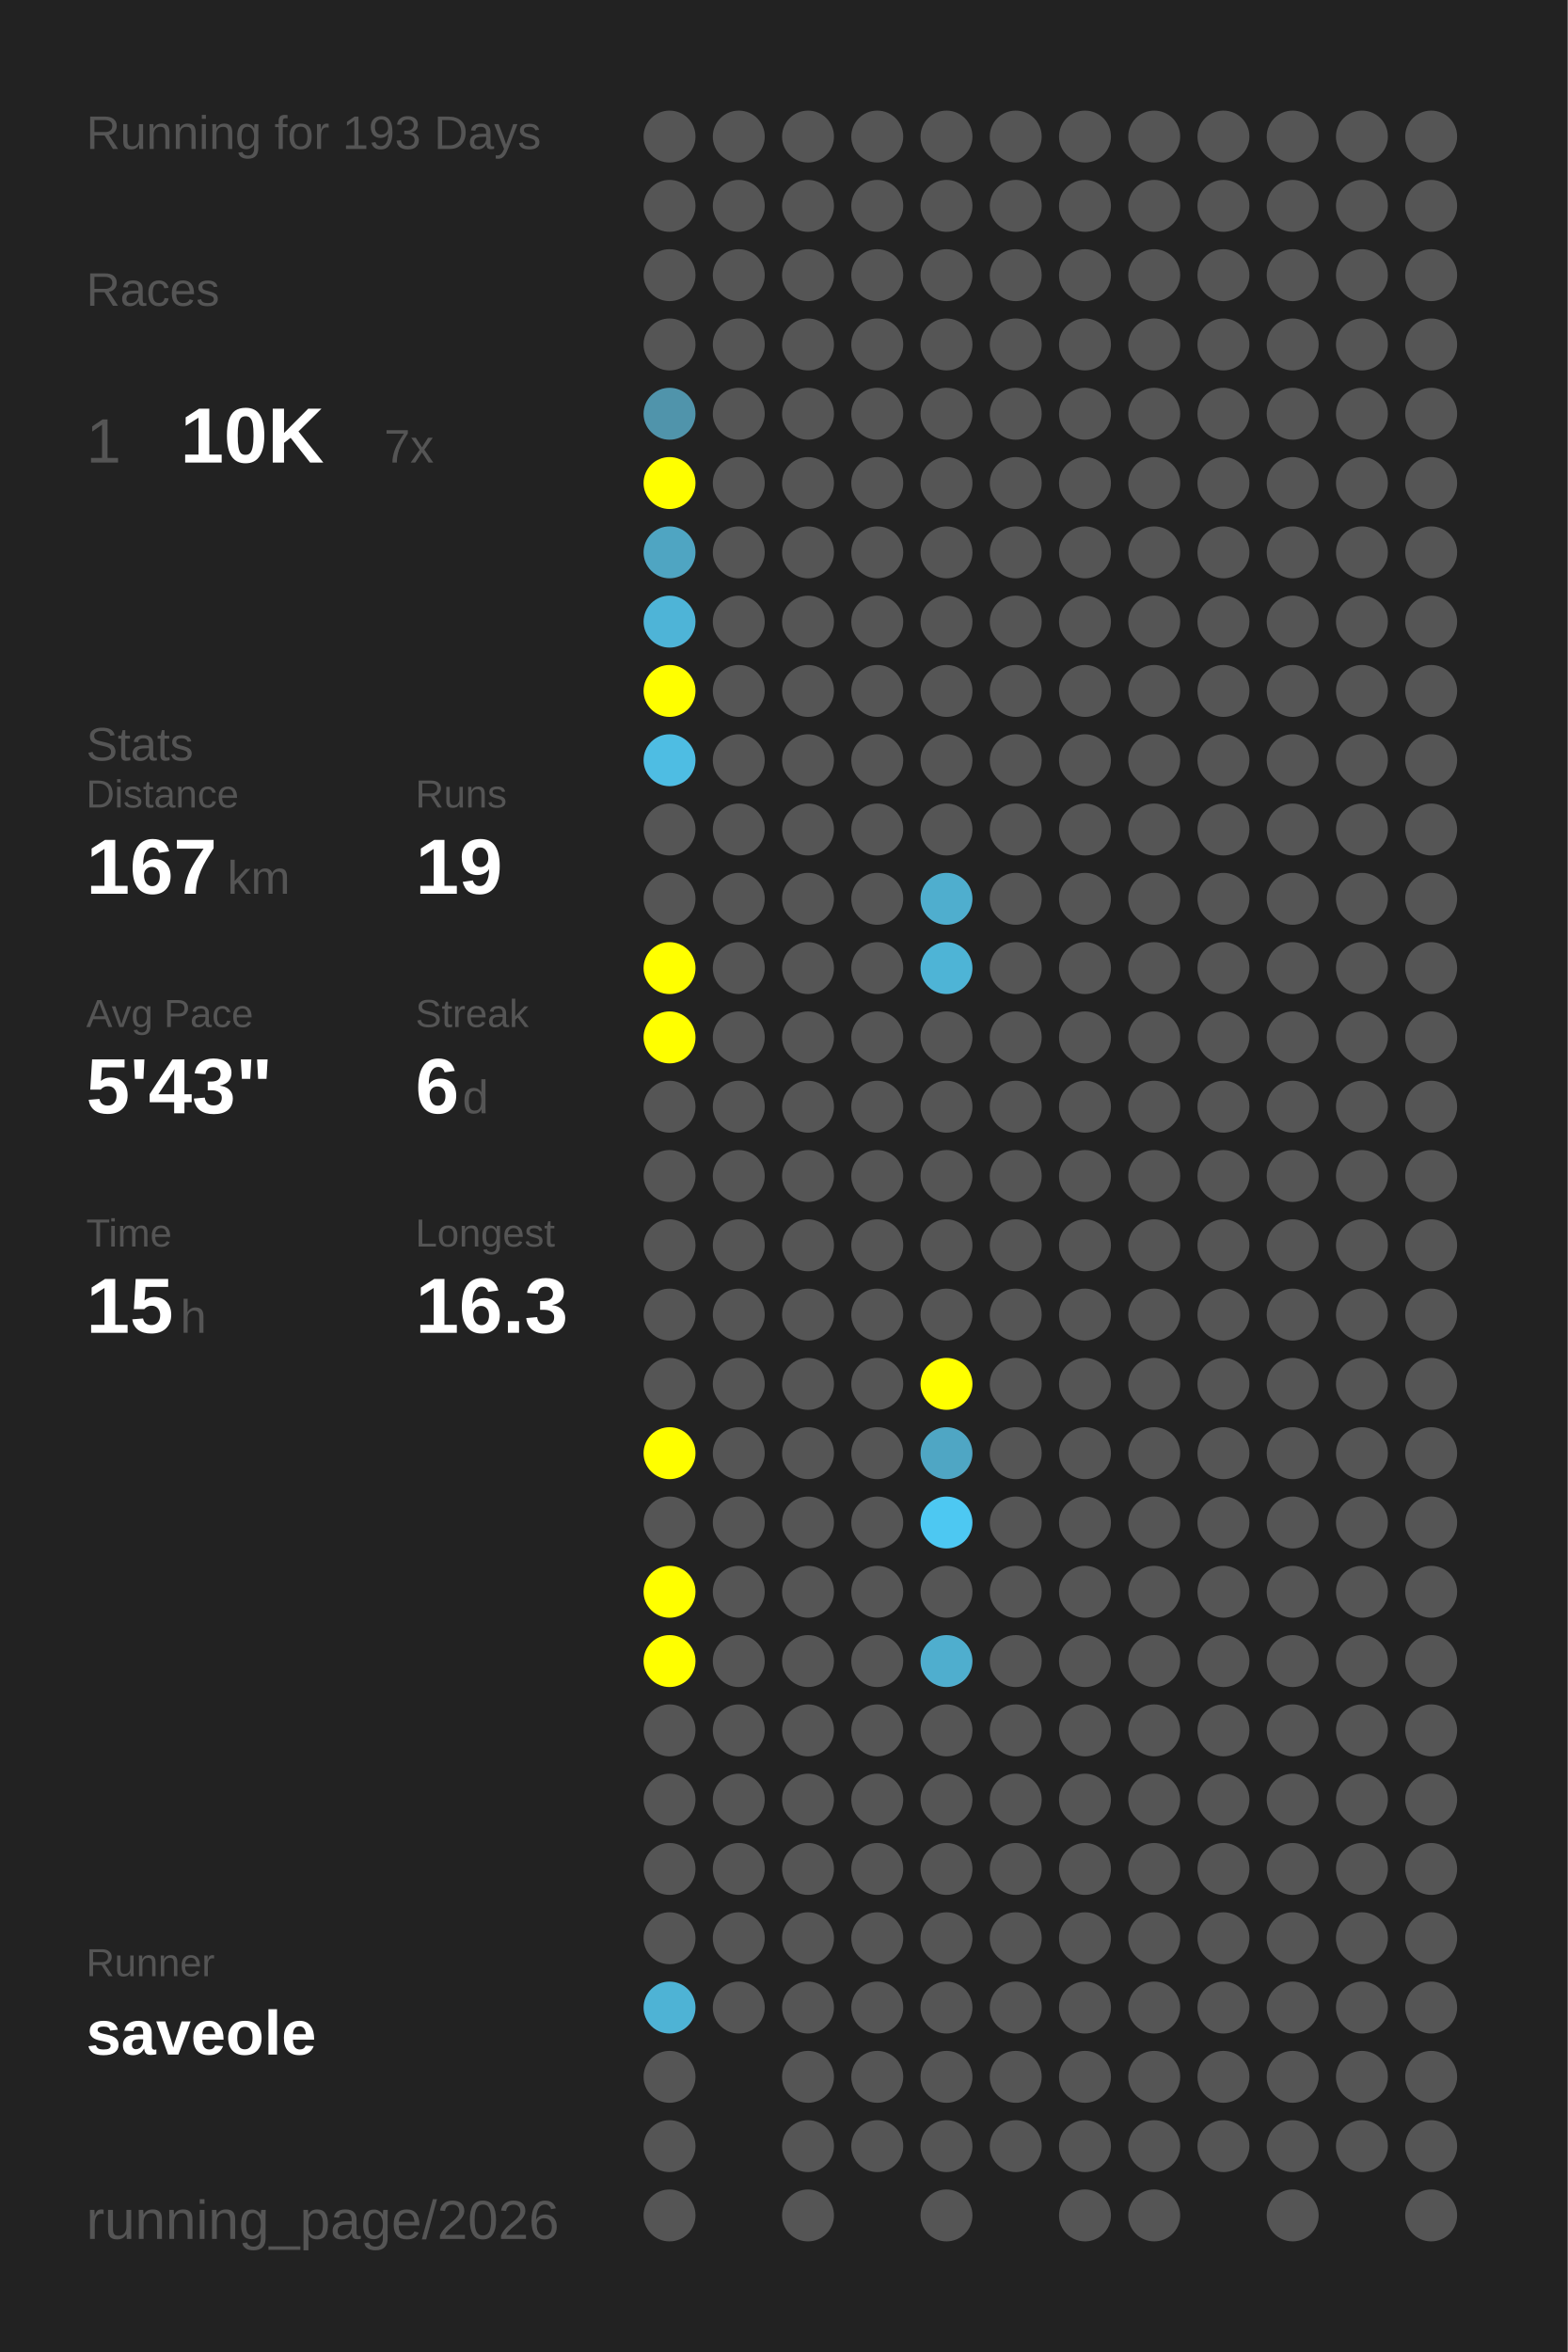
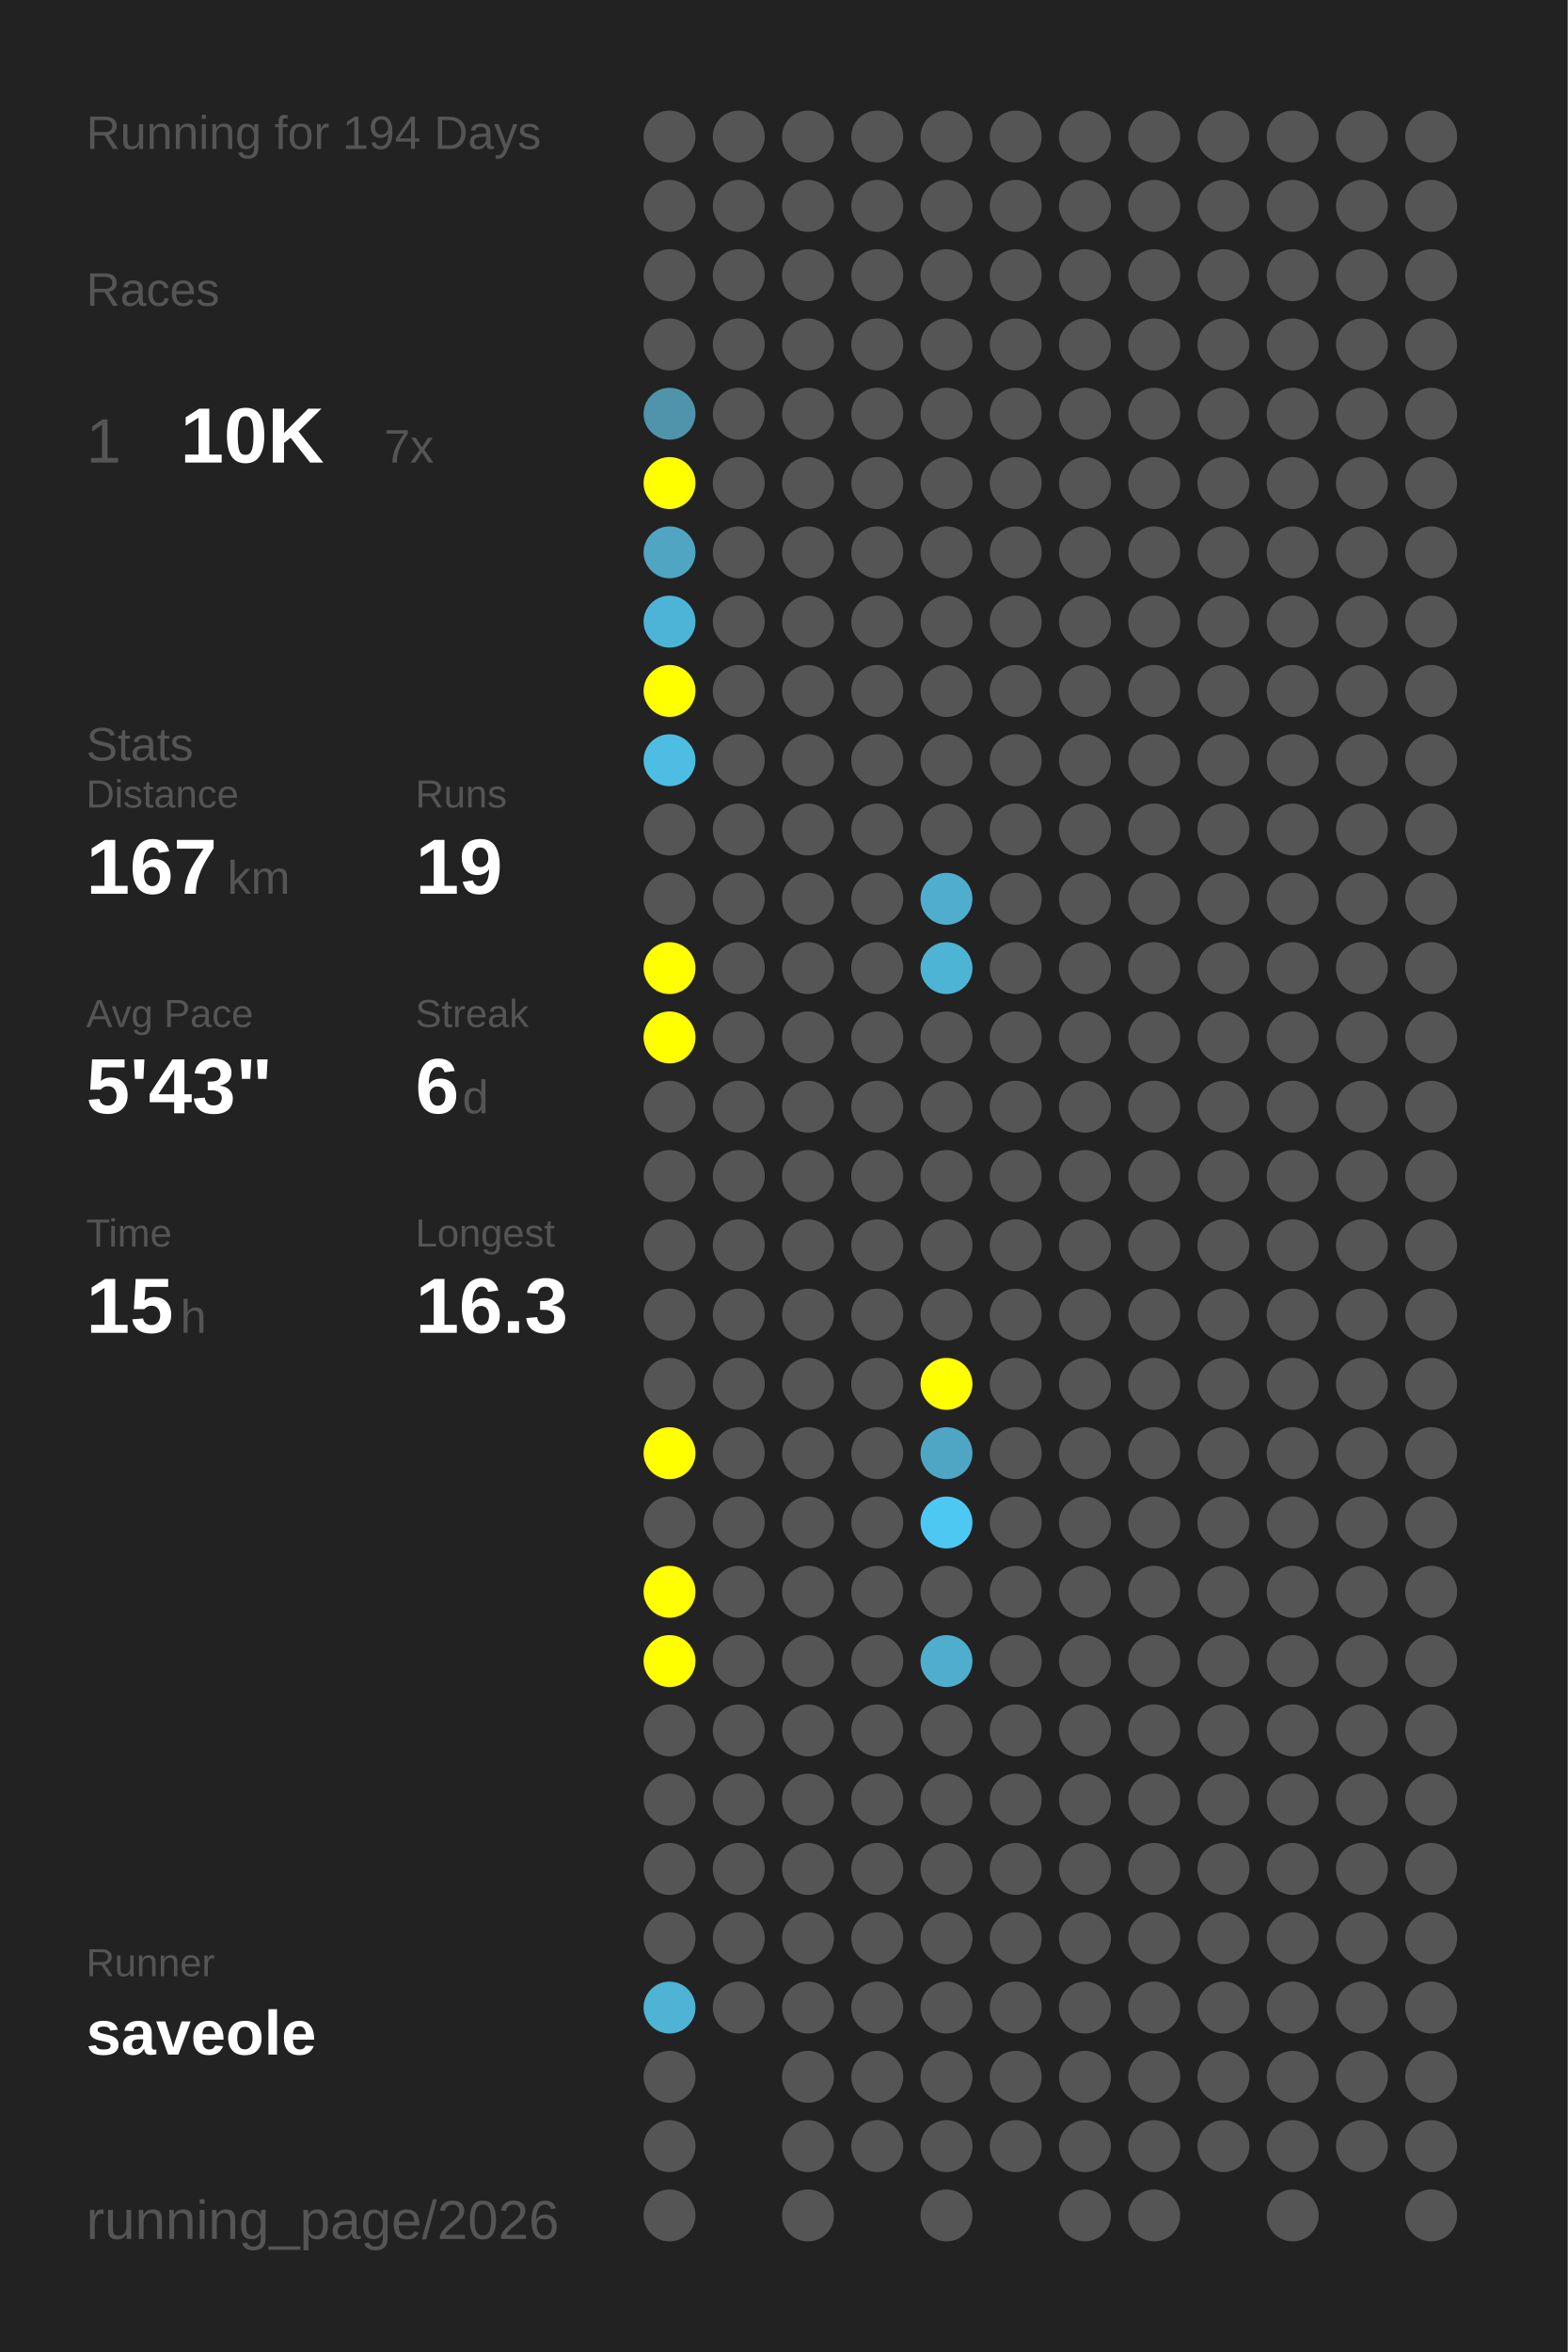
<svg xmlns="http://www.w3.org/2000/svg" baseProfile="full" height="300mm" version="1.1" viewBox="0,0,200,300" width="200mm">
  <defs />
  <rect fill="#222222" height="300" width="200" x="0" y="0" />
-   <text fill="#555555" style="font-size:6px; font-family:Arial;" x="11" y="19">Running for 193 Days</text>
+   <text fill="#555555" style="font-size:6px; font-family:Arial;" x="11" y="19">Running for 194 Days</text>
  <text fill="#555555" style="font-size:6px; font-family:Arial;" x="11" y="39">Races</text>
  <text fill="#555555" style="font-size:8px; font-family:Arial;" x="11" y="59">1</text>
  <text fill="#FFFFFF" style="font-size:10px; font-family:Arial; font-weight:bold;" x="23" y="59">10K</text>
  <text fill="#555555" style="font-size:6px; font-family:Arial;" x="49" y="59">7x</text>
  <text fill="#555555" style="font-size:6px; font-family:Arial;" x="11" y="97">Stats</text>
  <text fill="#555555" style="font-size:5px; font-family:Arial;" x="11" y="103">Distance</text>
  <text fill="#FFFFFF" style="font-size:10px; font-family:Arial; font-weight:bold;" x="11" y="114">167</text>
  <text fill="#555555" style="font-size:6px; font-family:Arial;" x="29" y="114">km</text>
  <text fill="#555555" style="font-size:5px; font-family:Arial;" x="53" y="103">Runs</text>
  <text fill="#FFFFFF" style="font-size:10px; font-family:Arial; font-weight:bold;" x="53" y="114">19</text>
  <text fill="#555555" style="font-size:5px; font-family:Arial;" x="11" y="131">Avg Pace</text>
  <text fill="#FFFFFF" style="font-size:10px; font-family:Arial; font-weight:bold;" x="11" y="142">5'43"</text>
  <text fill="#555555" style="font-size:5px; font-family:Arial;" x="53" y="131">Streak</text>
  <text fill="#FFFFFF" style="font-size:10px; font-family:Arial; font-weight:bold;" x="53" y="142">6</text>
  <text fill="#555555" style="font-size:6px; font-family:Arial;" x="59" y="142">d</text>
  <text fill="#555555" style="font-size:5px; font-family:Arial;" x="11" y="159">Time</text>
  <text fill="#FFFFFF" style="font-size:10px; font-family:Arial; font-weight:bold;" x="11" y="170">15</text>
  <text fill="#555555" style="font-size:6px; font-family:Arial;" x="23" y="170">h</text>
  <text fill="#555555" style="font-size:5px; font-family:Arial;" x="53" y="159">Longest</text>
  <text fill="#FFFFFF" style="font-size:10px; font-family:Arial; font-weight:bold;" x="53" y="170">16.3</text>
  <text fill="#555555" style="font-size:5px; font-family:Arial;" x="11" y="252.065">Runner</text>
  <text fill="#FFFFFF" style="font-size:8px; font-family:Arial; font-weight:bold;" x="11" y="262.065">saveole</text>
  <text fill="#555555" style="font-size:7px; font-family:Arial;" x="11" y="285.581">running_page/2026</text>
  <circle cx="85.417" cy="17.419" fill="#555555" r="3.312" />
  <circle cx="85.417" cy="26.258" fill="#555555" r="3.312" />
  <circle cx="85.417" cy="35.097" fill="#555555" r="3.312" />
  <circle cx="85.417" cy="43.935" fill="#555555" r="3.312" />
  <circle cx="85.417" cy="52.774" fill="#5094ab" r="3.312" />
  <circle cx="85.417" cy="61.613" fill="#FFFF00" r="3.312" />
  <circle cx="85.417" cy="70.452" fill="#4fa5c2" r="3.312" />
  <circle cx="85.417" cy="79.29" fill="#4eb4d7" r="3.312" />
  <circle cx="85.417" cy="88.129" fill="#FFFF00" r="3.312" />
  <circle cx="85.417" cy="96.968" fill="#4ebde3" r="3.312" />
  <circle cx="85.417" cy="105.806" fill="#555555" r="3.312" />
  <circle cx="85.417" cy="114.645" fill="#555555" r="3.312" />
  <circle cx="85.417" cy="123.484" fill="#FFFF00" r="3.312" />
  <circle cx="85.417" cy="132.323" fill="#FFFF00" r="3.312" />
  <circle cx="85.417" cy="141.161" fill="#555555" r="3.312" />
  <circle cx="85.417" cy="150" fill="#555555" r="3.312" />
  <circle cx="85.417" cy="158.839" fill="#555555" r="3.312" />
  <circle cx="85.417" cy="167.677" fill="#555555" r="3.312" />
  <circle cx="85.417" cy="176.516" fill="#555555" r="3.312" />
  <circle cx="85.417" cy="185.355" fill="#FFFF00" r="3.312" />
  <circle cx="85.417" cy="194.194" fill="#555555" r="3.312" />
  <circle cx="85.417" cy="203.032" fill="#FFFF00" r="3.312" />
  <circle cx="85.417" cy="211.871" fill="#FFFF00" r="3.312" />
  <circle cx="85.417" cy="220.71" fill="#555555" r="3.312" />
  <circle cx="85.417" cy="229.548" fill="#555555" r="3.312" />
  <circle cx="85.417" cy="238.387" fill="#555555" r="3.312" />
  <circle cx="85.417" cy="247.226" fill="#555555" r="3.312" />
  <circle cx="85.417" cy="256.065" fill="#4eb3d5" r="3.312" />
  <circle cx="85.417" cy="264.903" fill="#555555" r="3.312" />
  <circle cx="85.417" cy="273.742" fill="#555555" r="3.312" />
  <circle cx="85.417" cy="282.581" fill="#555555" r="3.312" />
  <circle cx="94.25" cy="17.419" fill="#555555" r="3.312" />
  <circle cx="94.25" cy="26.258" fill="#555555" r="3.312" />
  <circle cx="94.25" cy="35.097" fill="#555555" r="3.312" />
  <circle cx="94.25" cy="43.935" fill="#555555" r="3.312" />
  <circle cx="94.25" cy="52.774" fill="#555555" r="3.312" />
  <circle cx="94.25" cy="61.613" fill="#555555" r="3.312" />
  <circle cx="94.25" cy="70.452" fill="#555555" r="3.312" />
  <circle cx="94.25" cy="79.29" fill="#555555" r="3.312" />
  <circle cx="94.25" cy="88.129" fill="#555555" r="3.312" />
  <circle cx="94.25" cy="96.968" fill="#555555" r="3.312" />
  <circle cx="94.25" cy="105.806" fill="#555555" r="3.312" />
  <circle cx="94.25" cy="114.645" fill="#555555" r="3.312" />
  <circle cx="94.25" cy="123.484" fill="#555555" r="3.312" />
  <circle cx="94.25" cy="132.323" fill="#555555" r="3.312" />
  <circle cx="94.25" cy="141.161" fill="#555555" r="3.312" />
  <circle cx="94.25" cy="150" fill="#555555" r="3.312" />
  <circle cx="94.25" cy="158.839" fill="#555555" r="3.312" />
  <circle cx="94.25" cy="167.677" fill="#555555" r="3.312" />
  <circle cx="94.25" cy="176.516" fill="#555555" r="3.312" />
  <circle cx="94.25" cy="185.355" fill="#555555" r="3.312" />
  <circle cx="94.25" cy="194.194" fill="#555555" r="3.312" />
  <circle cx="94.25" cy="203.032" fill="#555555" r="3.312" />
  <circle cx="94.25" cy="211.871" fill="#555555" r="3.312" />
  <circle cx="94.25" cy="220.71" fill="#555555" r="3.312" />
  <circle cx="94.25" cy="229.548" fill="#555555" r="3.312" />
  <circle cx="94.25" cy="238.387" fill="#555555" r="3.312" />
  <circle cx="94.25" cy="247.226" fill="#555555" r="3.312" />
  <circle cx="94.25" cy="256.065" fill="#555555" r="3.312" />
  <circle cx="103.083" cy="17.419" fill="#555555" r="3.312" />
  <circle cx="103.083" cy="26.258" fill="#555555" r="3.312" />
  <circle cx="103.083" cy="35.097" fill="#555555" r="3.312" />
  <circle cx="103.083" cy="43.935" fill="#555555" r="3.312" />
  <circle cx="103.083" cy="52.774" fill="#555555" r="3.312" />
  <circle cx="103.083" cy="61.613" fill="#555555" r="3.312" />
  <circle cx="103.083" cy="70.452" fill="#555555" r="3.312" />
  <circle cx="103.083" cy="79.29" fill="#555555" r="3.312" />
  <circle cx="103.083" cy="88.129" fill="#555555" r="3.312" />
  <circle cx="103.083" cy="96.968" fill="#555555" r="3.312" />
  <circle cx="103.083" cy="105.806" fill="#555555" r="3.312" />
  <circle cx="103.083" cy="114.645" fill="#555555" r="3.312" />
  <circle cx="103.083" cy="123.484" fill="#555555" r="3.312" />
  <circle cx="103.083" cy="132.323" fill="#555555" r="3.312" />
  <circle cx="103.083" cy="141.161" fill="#555555" r="3.312" />
  <circle cx="103.083" cy="150" fill="#555555" r="3.312" />
  <circle cx="103.083" cy="158.839" fill="#555555" r="3.312" />
  <circle cx="103.083" cy="167.677" fill="#555555" r="3.312" />
  <circle cx="103.083" cy="176.516" fill="#555555" r="3.312" />
  <circle cx="103.083" cy="185.355" fill="#555555" r="3.312" />
  <circle cx="103.083" cy="194.194" fill="#555555" r="3.312" />
  <circle cx="103.083" cy="203.032" fill="#555555" r="3.312" />
  <circle cx="103.083" cy="211.871" fill="#555555" r="3.312" />
  <circle cx="103.083" cy="220.71" fill="#555555" r="3.312" />
  <circle cx="103.083" cy="229.548" fill="#555555" r="3.312" />
  <circle cx="103.083" cy="238.387" fill="#555555" r="3.312" />
  <circle cx="103.083" cy="247.226" fill="#555555" r="3.312" />
  <circle cx="103.083" cy="256.065" fill="#555555" r="3.312" />
  <circle cx="103.083" cy="264.903" fill="#555555" r="3.312" />
  <circle cx="103.083" cy="273.742" fill="#555555" r="3.312" />
  <circle cx="103.083" cy="282.581" fill="#555555" r="3.312" />
  <circle cx="111.917" cy="17.419" fill="#555555" r="3.312" />
  <circle cx="111.917" cy="26.258" fill="#555555" r="3.312" />
  <circle cx="111.917" cy="35.097" fill="#555555" r="3.312" />
  <circle cx="111.917" cy="43.935" fill="#555555" r="3.312" />
  <circle cx="111.917" cy="52.774" fill="#555555" r="3.312" />
  <circle cx="111.917" cy="61.613" fill="#555555" r="3.312" />
  <circle cx="111.917" cy="70.452" fill="#555555" r="3.312" />
  <circle cx="111.917" cy="79.29" fill="#555555" r="3.312" />
  <circle cx="111.917" cy="88.129" fill="#555555" r="3.312" />
  <circle cx="111.917" cy="96.968" fill="#555555" r="3.312" />
  <circle cx="111.917" cy="105.806" fill="#555555" r="3.312" />
  <circle cx="111.917" cy="114.645" fill="#555555" r="3.312" />
  <circle cx="111.917" cy="123.484" fill="#555555" r="3.312" />
  <circle cx="111.917" cy="132.323" fill="#555555" r="3.312" />
  <circle cx="111.917" cy="141.161" fill="#555555" r="3.312" />
  <circle cx="111.917" cy="150" fill="#555555" r="3.312" />
  <circle cx="111.917" cy="158.839" fill="#555555" r="3.312" />
  <circle cx="111.917" cy="167.677" fill="#555555" r="3.312" />
  <circle cx="111.917" cy="176.516" fill="#555555" r="3.312" />
  <circle cx="111.917" cy="185.355" fill="#555555" r="3.312" />
  <circle cx="111.917" cy="194.194" fill="#555555" r="3.312" />
  <circle cx="111.917" cy="203.032" fill="#555555" r="3.312" />
  <circle cx="111.917" cy="211.871" fill="#555555" r="3.312" />
  <circle cx="111.917" cy="220.71" fill="#555555" r="3.312" />
  <circle cx="111.917" cy="229.548" fill="#555555" r="3.312" />
  <circle cx="111.917" cy="238.387" fill="#555555" r="3.312" />
  <circle cx="111.917" cy="247.226" fill="#555555" r="3.312" />
  <circle cx="111.917" cy="256.065" fill="#555555" r="3.312" />
  <circle cx="111.917" cy="264.903" fill="#555555" r="3.312" />
  <circle cx="111.917" cy="273.742" fill="#555555" r="3.312" />
  <circle cx="120.75" cy="17.419" fill="#555555" r="3.312" />
  <circle cx="120.75" cy="26.258" fill="#555555" r="3.312" />
  <circle cx="120.75" cy="35.097" fill="#555555" r="3.312" />
  <circle cx="120.75" cy="43.935" fill="#555555" r="3.312" />
  <circle cx="120.75" cy="52.774" fill="#555555" r="3.312" />
  <circle cx="120.75" cy="61.613" fill="#555555" r="3.312" />
  <circle cx="120.75" cy="70.452" fill="#555555" r="3.312" />
  <circle cx="120.75" cy="79.29" fill="#555555" r="3.312" />
  <circle cx="120.75" cy="88.129" fill="#555555" r="3.312" />
  <circle cx="120.75" cy="96.968" fill="#555555" r="3.312" />
  <circle cx="120.75" cy="105.806" fill="#555555" r="3.312" />
  <circle cx="120.75" cy="114.645" fill="#4faece" r="3.312" />
  <circle cx="120.75" cy="123.484" fill="#4eb4d6" r="3.312" />
  <circle cx="120.75" cy="132.323" fill="#555555" r="3.312" />
  <circle cx="120.75" cy="141.161" fill="#555555" r="3.312" />
  <circle cx="120.75" cy="150" fill="#555555" r="3.312" />
  <circle cx="120.75" cy="158.839" fill="#555555" r="3.312" />
  <circle cx="120.75" cy="167.677" fill="#555555" r="3.312" />
  <circle cx="120.75" cy="176.516" fill="#FFFF00" r="3.312" />
  <circle cx="120.75" cy="185.355" fill="#4fa6c4" r="3.312" />
  <circle cx="120.75" cy="194.194" fill="#4dc8f2" r="3.312" />
  <circle cx="120.75" cy="203.032" fill="#555555" r="3.312" />
  <circle cx="120.75" cy="211.871" fill="#4faece" r="3.312" />
  <circle cx="120.75" cy="220.71" fill="#555555" r="3.312" />
  <circle cx="120.75" cy="229.548" fill="#555555" r="3.312" />
  <circle cx="120.75" cy="238.387" fill="#555555" r="3.312" />
  <circle cx="120.75" cy="247.226" fill="#555555" r="3.312" />
  <circle cx="120.75" cy="256.065" fill="#555555" r="3.312" />
  <circle cx="120.75" cy="264.903" fill="#555555" r="3.312" />
  <circle cx="120.75" cy="273.742" fill="#555555" r="3.312" />
  <circle cx="120.75" cy="282.581" fill="#555555" r="3.312" />
  <circle cx="129.583" cy="17.419" fill="#555555" r="3.312" />
  <circle cx="129.583" cy="26.258" fill="#555555" r="3.312" />
  <circle cx="129.583" cy="35.097" fill="#555555" r="3.312" />
  <circle cx="129.583" cy="43.935" fill="#555555" r="3.312" />
  <circle cx="129.583" cy="52.774" fill="#555555" r="3.312" />
  <circle cx="129.583" cy="61.613" fill="#555555" r="3.312" />
  <circle cx="129.583" cy="70.452" fill="#555555" r="3.312" />
  <circle cx="129.583" cy="79.29" fill="#555555" r="3.312" />
  <circle cx="129.583" cy="88.129" fill="#555555" r="3.312" />
  <circle cx="129.583" cy="96.968" fill="#555555" r="3.312" />
  <circle cx="129.583" cy="105.806" fill="#555555" r="3.312" />
  <circle cx="129.583" cy="114.645" fill="#555555" r="3.312" />
  <circle cx="129.583" cy="123.484" fill="#555555" r="3.312" />
  <circle cx="129.583" cy="132.323" fill="#555555" r="3.312" />
  <circle cx="129.583" cy="141.161" fill="#555555" r="3.312" />
  <circle cx="129.583" cy="150" fill="#555555" r="3.312" />
  <circle cx="129.583" cy="158.839" fill="#555555" r="3.312" />
  <circle cx="129.583" cy="167.677" fill="#555555" r="3.312" />
  <circle cx="129.583" cy="176.516" fill="#555555" r="3.312" />
  <circle cx="129.583" cy="185.355" fill="#555555" r="3.312" />
  <circle cx="129.583" cy="194.194" fill="#555555" r="3.312" />
  <circle cx="129.583" cy="203.032" fill="#555555" r="3.312" />
  <circle cx="129.583" cy="211.871" fill="#555555" r="3.312" />
  <circle cx="129.583" cy="220.71" fill="#555555" r="3.312" />
  <circle cx="129.583" cy="229.548" fill="#555555" r="3.312" />
  <circle cx="129.583" cy="238.387" fill="#555555" r="3.312" />
  <circle cx="129.583" cy="247.226" fill="#555555" r="3.312" />
  <circle cx="129.583" cy="256.065" fill="#555555" r="3.312" />
  <circle cx="129.583" cy="264.903" fill="#555555" r="3.312" />
  <circle cx="129.583" cy="273.742" fill="#555555" r="3.312" />
  <circle cx="138.417" cy="17.419" fill="#555555" r="3.312" />
  <circle cx="138.417" cy="26.258" fill="#555555" r="3.312" />
  <circle cx="138.417" cy="35.097" fill="#555555" r="3.312" />
  <circle cx="138.417" cy="43.935" fill="#555555" r="3.312" />
  <circle cx="138.417" cy="52.774" fill="#555555" r="3.312" />
  <circle cx="138.417" cy="61.613" fill="#555555" r="3.312" />
  <circle cx="138.417" cy="70.452" fill="#555555" r="3.312" />
  <circle cx="138.417" cy="79.29" fill="#555555" r="3.312" />
  <circle cx="138.417" cy="88.129" fill="#555555" r="3.312" />
  <circle cx="138.417" cy="96.968" fill="#555555" r="3.312" />
  <circle cx="138.417" cy="105.806" fill="#555555" r="3.312" />
  <circle cx="138.417" cy="114.645" fill="#555555" r="3.312" />
  <circle cx="138.417" cy="123.484" fill="#555555" r="3.312" />
  <circle cx="138.417" cy="132.323" fill="#555555" r="3.312" />
  <circle cx="138.417" cy="141.161" fill="#555555" r="3.312" />
  <circle cx="138.417" cy="150" fill="#555555" r="3.312" />
  <circle cx="138.417" cy="158.839" fill="#555555" r="3.312" />
  <circle cx="138.417" cy="167.677" fill="#555555" r="3.312" />
  <circle cx="138.417" cy="176.516" fill="#555555" r="3.312" />
  <circle cx="138.417" cy="185.355" fill="#555555" r="3.312" />
  <circle cx="138.417" cy="194.194" fill="#555555" r="3.312" />
  <circle cx="138.417" cy="203.032" fill="#555555" r="3.312" />
  <circle cx="138.417" cy="211.871" fill="#555555" r="3.312" />
  <circle cx="138.417" cy="220.71" fill="#555555" r="3.312" />
  <circle cx="138.417" cy="229.548" fill="#555555" r="3.312" />
  <circle cx="138.417" cy="238.387" fill="#555555" r="3.312" />
  <circle cx="138.417" cy="247.226" fill="#555555" r="3.312" />
  <circle cx="138.417" cy="256.065" fill="#555555" r="3.312" />
  <circle cx="138.417" cy="264.903" fill="#555555" r="3.312" />
  <circle cx="138.417" cy="273.742" fill="#555555" r="3.312" />
  <circle cx="138.417" cy="282.581" fill="#555555" r="3.312" />
  <circle cx="147.25" cy="17.419" fill="#555555" r="3.312" />
  <circle cx="147.25" cy="26.258" fill="#555555" r="3.312" />
  <circle cx="147.25" cy="35.097" fill="#555555" r="3.312" />
  <circle cx="147.25" cy="43.935" fill="#555555" r="3.312" />
  <circle cx="147.25" cy="52.774" fill="#555555" r="3.312" />
  <circle cx="147.25" cy="61.613" fill="#555555" r="3.312" />
  <circle cx="147.25" cy="70.452" fill="#555555" r="3.312" />
  <circle cx="147.25" cy="79.29" fill="#555555" r="3.312" />
  <circle cx="147.25" cy="88.129" fill="#555555" r="3.312" />
  <circle cx="147.25" cy="96.968" fill="#555555" r="3.312" />
  <circle cx="147.25" cy="105.806" fill="#555555" r="3.312" />
  <circle cx="147.25" cy="114.645" fill="#555555" r="3.312" />
  <circle cx="147.25" cy="123.484" fill="#555555" r="3.312" />
  <circle cx="147.25" cy="132.323" fill="#555555" r="3.312" />
  <circle cx="147.25" cy="141.161" fill="#555555" r="3.312" />
  <circle cx="147.25" cy="150" fill="#555555" r="3.312" />
  <circle cx="147.25" cy="158.839" fill="#555555" r="3.312" />
  <circle cx="147.25" cy="167.677" fill="#555555" r="3.312" />
  <circle cx="147.25" cy="176.516" fill="#555555" r="3.312" />
  <circle cx="147.25" cy="185.355" fill="#555555" r="3.312" />
  <circle cx="147.25" cy="194.194" fill="#555555" r="3.312" />
  <circle cx="147.25" cy="203.032" fill="#555555" r="3.312" />
  <circle cx="147.25" cy="211.871" fill="#555555" r="3.312" />
  <circle cx="147.25" cy="220.71" fill="#555555" r="3.312" />
  <circle cx="147.25" cy="229.548" fill="#555555" r="3.312" />
  <circle cx="147.25" cy="238.387" fill="#555555" r="3.312" />
  <circle cx="147.25" cy="247.226" fill="#555555" r="3.312" />
  <circle cx="147.25" cy="256.065" fill="#555555" r="3.312" />
  <circle cx="147.25" cy="264.903" fill="#555555" r="3.312" />
  <circle cx="147.25" cy="273.742" fill="#555555" r="3.312" />
  <circle cx="147.25" cy="282.581" fill="#555555" r="3.312" />
  <circle cx="156.083" cy="17.419" fill="#555555" r="3.312" />
  <circle cx="156.083" cy="26.258" fill="#555555" r="3.312" />
  <circle cx="156.083" cy="35.097" fill="#555555" r="3.312" />
  <circle cx="156.083" cy="43.935" fill="#555555" r="3.312" />
  <circle cx="156.083" cy="52.774" fill="#555555" r="3.312" />
  <circle cx="156.083" cy="61.613" fill="#555555" r="3.312" />
  <circle cx="156.083" cy="70.452" fill="#555555" r="3.312" />
  <circle cx="156.083" cy="79.29" fill="#555555" r="3.312" />
  <circle cx="156.083" cy="88.129" fill="#555555" r="3.312" />
  <circle cx="156.083" cy="96.968" fill="#555555" r="3.312" />
  <circle cx="156.083" cy="105.806" fill="#555555" r="3.312" />
  <circle cx="156.083" cy="114.645" fill="#555555" r="3.312" />
  <circle cx="156.083" cy="123.484" fill="#555555" r="3.312" />
  <circle cx="156.083" cy="132.323" fill="#555555" r="3.312" />
  <circle cx="156.083" cy="141.161" fill="#555555" r="3.312" />
  <circle cx="156.083" cy="150" fill="#555555" r="3.312" />
  <circle cx="156.083" cy="158.839" fill="#555555" r="3.312" />
  <circle cx="156.083" cy="167.677" fill="#555555" r="3.312" />
  <circle cx="156.083" cy="176.516" fill="#555555" r="3.312" />
  <circle cx="156.083" cy="185.355" fill="#555555" r="3.312" />
  <circle cx="156.083" cy="194.194" fill="#555555" r="3.312" />
  <circle cx="156.083" cy="203.032" fill="#555555" r="3.312" />
  <circle cx="156.083" cy="211.871" fill="#555555" r="3.312" />
  <circle cx="156.083" cy="220.71" fill="#555555" r="3.312" />
  <circle cx="156.083" cy="229.548" fill="#555555" r="3.312" />
  <circle cx="156.083" cy="238.387" fill="#555555" r="3.312" />
  <circle cx="156.083" cy="247.226" fill="#555555" r="3.312" />
  <circle cx="156.083" cy="256.065" fill="#555555" r="3.312" />
  <circle cx="156.083" cy="264.903" fill="#555555" r="3.312" />
  <circle cx="156.083" cy="273.742" fill="#555555" r="3.312" />
  <circle cx="164.917" cy="17.419" fill="#555555" r="3.312" />
  <circle cx="164.917" cy="26.258" fill="#555555" r="3.312" />
  <circle cx="164.917" cy="35.097" fill="#555555" r="3.312" />
  <circle cx="164.917" cy="43.935" fill="#555555" r="3.312" />
  <circle cx="164.917" cy="52.774" fill="#555555" r="3.312" />
  <circle cx="164.917" cy="61.613" fill="#555555" r="3.312" />
  <circle cx="164.917" cy="70.452" fill="#555555" r="3.312" />
  <circle cx="164.917" cy="79.29" fill="#555555" r="3.312" />
  <circle cx="164.917" cy="88.129" fill="#555555" r="3.312" />
  <circle cx="164.917" cy="96.968" fill="#555555" r="3.312" />
  <circle cx="164.917" cy="105.806" fill="#555555" r="3.312" />
  <circle cx="164.917" cy="114.645" fill="#555555" r="3.312" />
  <circle cx="164.917" cy="123.484" fill="#555555" r="3.312" />
  <circle cx="164.917" cy="132.323" fill="#555555" r="3.312" />
  <circle cx="164.917" cy="141.161" fill="#555555" r="3.312" />
  <circle cx="164.917" cy="150" fill="#555555" r="3.312" />
  <circle cx="164.917" cy="158.839" fill="#555555" r="3.312" />
  <circle cx="164.917" cy="167.677" fill="#555555" r="3.312" />
  <circle cx="164.917" cy="176.516" fill="#555555" r="3.312" />
  <circle cx="164.917" cy="185.355" fill="#555555" r="3.312" />
  <circle cx="164.917" cy="194.194" fill="#555555" r="3.312" />
  <circle cx="164.917" cy="203.032" fill="#555555" r="3.312" />
  <circle cx="164.917" cy="211.871" fill="#555555" r="3.312" />
  <circle cx="164.917" cy="220.71" fill="#555555" r="3.312" />
  <circle cx="164.917" cy="229.548" fill="#555555" r="3.312" />
  <circle cx="164.917" cy="238.387" fill="#555555" r="3.312" />
  <circle cx="164.917" cy="247.226" fill="#555555" r="3.312" />
  <circle cx="164.917" cy="256.065" fill="#555555" r="3.312" />
  <circle cx="164.917" cy="264.903" fill="#555555" r="3.312" />
  <circle cx="164.917" cy="273.742" fill="#555555" r="3.312" />
  <circle cx="164.917" cy="282.581" fill="#555555" r="3.312" />
  <circle cx="173.75" cy="17.419" fill="#555555" r="3.312" />
  <circle cx="173.75" cy="26.258" fill="#555555" r="3.312" />
  <circle cx="173.75" cy="35.097" fill="#555555" r="3.312" />
  <circle cx="173.75" cy="43.935" fill="#555555" r="3.312" />
  <circle cx="173.75" cy="52.774" fill="#555555" r="3.312" />
  <circle cx="173.75" cy="61.613" fill="#555555" r="3.312" />
  <circle cx="173.75" cy="70.452" fill="#555555" r="3.312" />
  <circle cx="173.75" cy="79.29" fill="#555555" r="3.312" />
  <circle cx="173.75" cy="88.129" fill="#555555" r="3.312" />
  <circle cx="173.75" cy="96.968" fill="#555555" r="3.312" />
  <circle cx="173.75" cy="105.806" fill="#555555" r="3.312" />
  <circle cx="173.75" cy="114.645" fill="#555555" r="3.312" />
  <circle cx="173.75" cy="123.484" fill="#555555" r="3.312" />
  <circle cx="173.75" cy="132.323" fill="#555555" r="3.312" />
  <circle cx="173.75" cy="141.161" fill="#555555" r="3.312" />
  <circle cx="173.75" cy="150" fill="#555555" r="3.312" />
  <circle cx="173.75" cy="158.839" fill="#555555" r="3.312" />
  <circle cx="173.75" cy="167.677" fill="#555555" r="3.312" />
  <circle cx="173.75" cy="176.516" fill="#555555" r="3.312" />
  <circle cx="173.75" cy="185.355" fill="#555555" r="3.312" />
  <circle cx="173.75" cy="194.194" fill="#555555" r="3.312" />
  <circle cx="173.75" cy="203.032" fill="#555555" r="3.312" />
  <circle cx="173.75" cy="211.871" fill="#555555" r="3.312" />
  <circle cx="173.75" cy="220.71" fill="#555555" r="3.312" />
  <circle cx="173.75" cy="229.548" fill="#555555" r="3.312" />
  <circle cx="173.75" cy="238.387" fill="#555555" r="3.312" />
  <circle cx="173.75" cy="247.226" fill="#555555" r="3.312" />
  <circle cx="173.75" cy="256.065" fill="#555555" r="3.312" />
  <circle cx="173.75" cy="264.903" fill="#555555" r="3.312" />
  <circle cx="173.75" cy="273.742" fill="#555555" r="3.312" />
  <circle cx="182.583" cy="17.419" fill="#555555" r="3.312" />
  <circle cx="182.583" cy="26.258" fill="#555555" r="3.312" />
  <circle cx="182.583" cy="35.097" fill="#555555" r="3.312" />
  <circle cx="182.583" cy="43.935" fill="#555555" r="3.312" />
  <circle cx="182.583" cy="52.774" fill="#555555" r="3.312" />
  <circle cx="182.583" cy="61.613" fill="#555555" r="3.312" />
  <circle cx="182.583" cy="70.452" fill="#555555" r="3.312" />
  <circle cx="182.583" cy="79.29" fill="#555555" r="3.312" />
  <circle cx="182.583" cy="88.129" fill="#555555" r="3.312" />
  <circle cx="182.583" cy="96.968" fill="#555555" r="3.312" />
  <circle cx="182.583" cy="105.806" fill="#555555" r="3.312" />
  <circle cx="182.583" cy="114.645" fill="#555555" r="3.312" />
  <circle cx="182.583" cy="123.484" fill="#555555" r="3.312" />
  <circle cx="182.583" cy="132.323" fill="#555555" r="3.312" />
  <circle cx="182.583" cy="141.161" fill="#555555" r="3.312" />
  <circle cx="182.583" cy="150" fill="#555555" r="3.312" />
  <circle cx="182.583" cy="158.839" fill="#555555" r="3.312" />
  <circle cx="182.583" cy="167.677" fill="#555555" r="3.312" />
  <circle cx="182.583" cy="176.516" fill="#555555" r="3.312" />
  <circle cx="182.583" cy="185.355" fill="#555555" r="3.312" />
  <circle cx="182.583" cy="194.194" fill="#555555" r="3.312" />
  <circle cx="182.583" cy="203.032" fill="#555555" r="3.312" />
  <circle cx="182.583" cy="211.871" fill="#555555" r="3.312" />
  <circle cx="182.583" cy="220.71" fill="#555555" r="3.312" />
  <circle cx="182.583" cy="229.548" fill="#555555" r="3.312" />
  <circle cx="182.583" cy="238.387" fill="#555555" r="3.312" />
  <circle cx="182.583" cy="247.226" fill="#555555" r="3.312" />
  <circle cx="182.583" cy="256.065" fill="#555555" r="3.312" />
  <circle cx="182.583" cy="264.903" fill="#555555" r="3.312" />
  <circle cx="182.583" cy="273.742" fill="#555555" r="3.312" />
  <circle cx="182.583" cy="282.581" fill="#555555" r="3.312" />
</svg>
